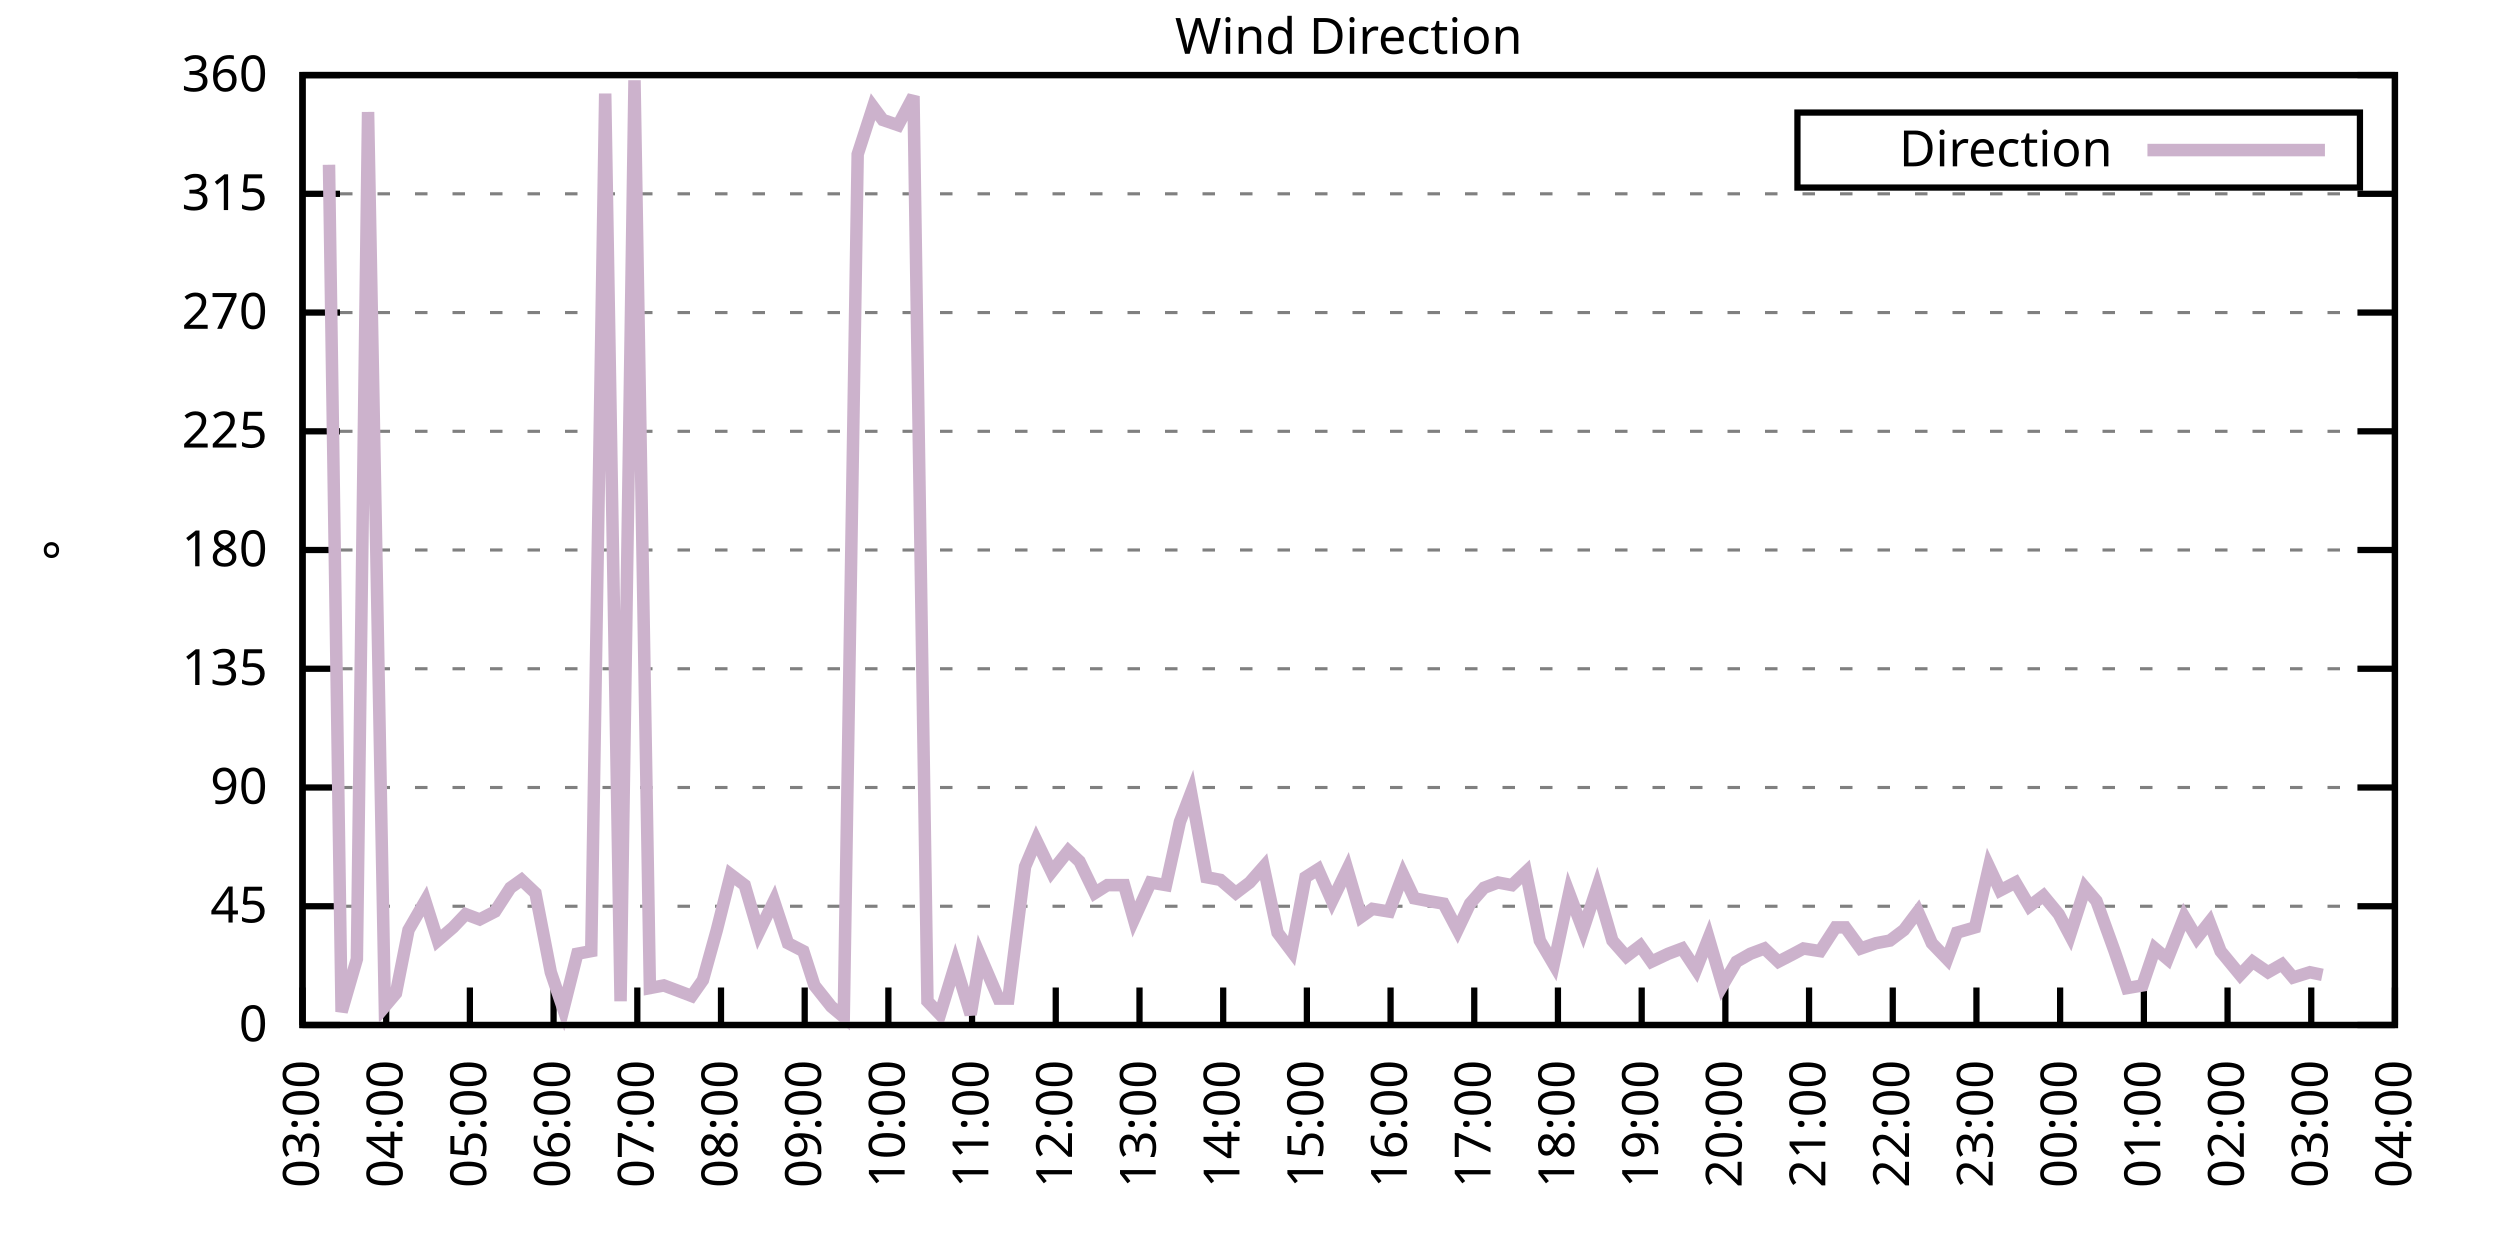
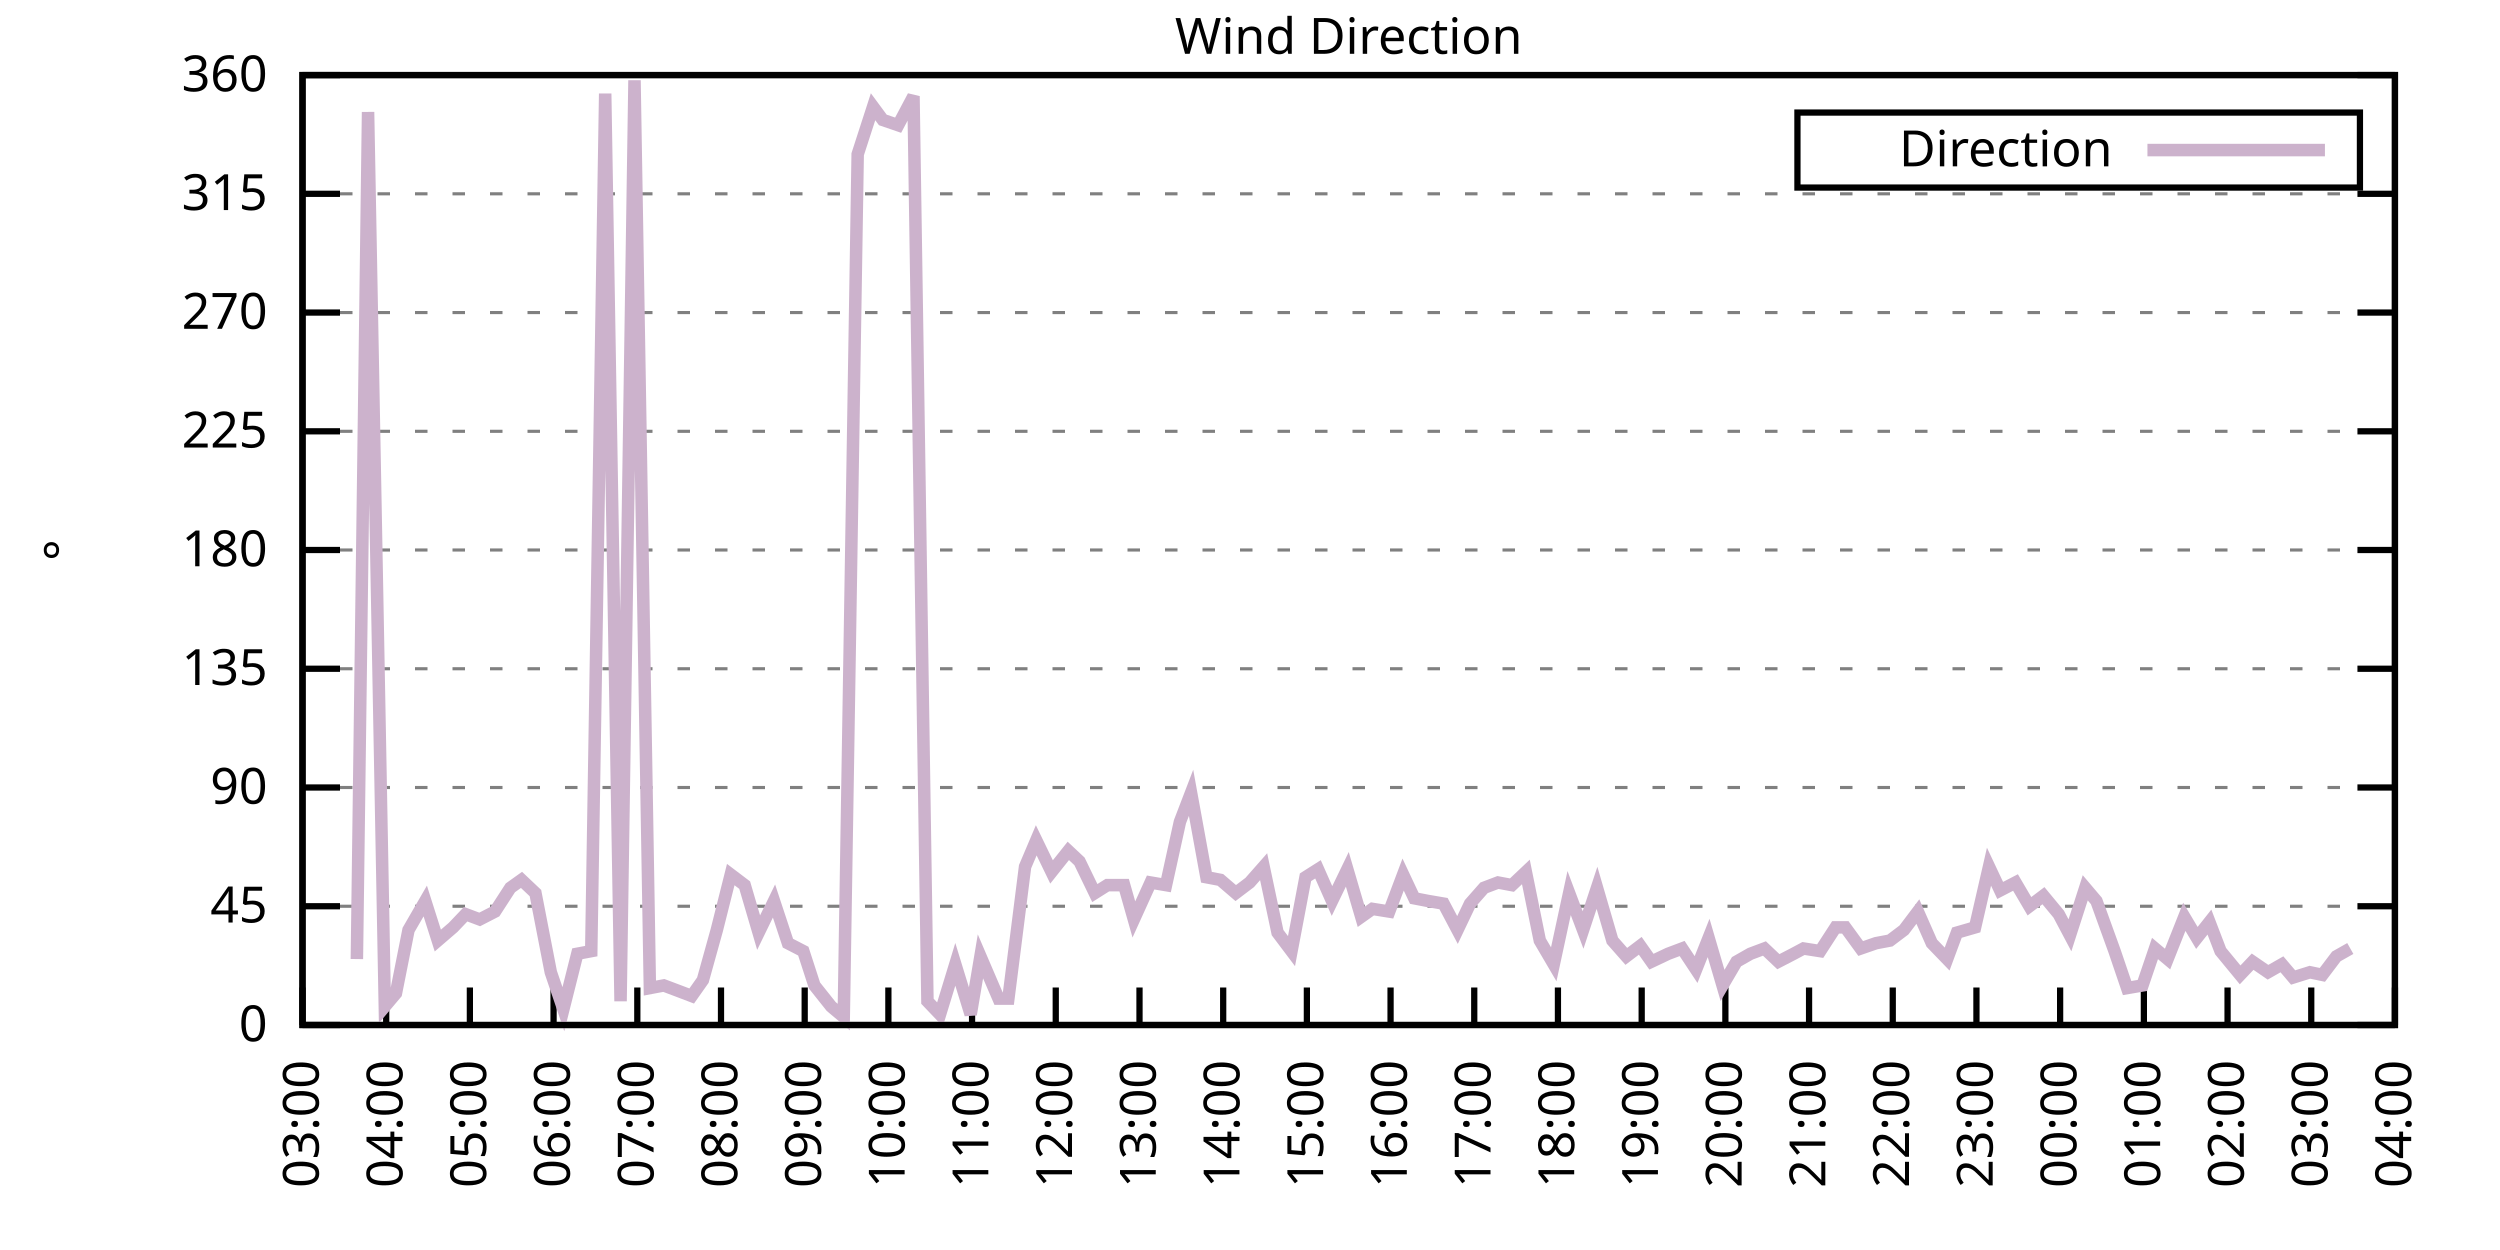
<svg xmlns="http://www.w3.org/2000/svg" xmlns:xlink="http://www.w3.org/1999/xlink" width="400" height="200" viewBox="0 0 400 200">
  <g id="gnuplot_canvas">
    <rect x="0" y="0" width="400" height="200" fill="none" />
    <defs>
      <circle id="gpDot" r="0.5" stroke-width="0.5" stroke="currentColor" />
      <path id="gpPt0" stroke-width="0.333" stroke="currentColor" d="M-1,0 h2 M0,-1 v2" />
      <path id="gpPt1" stroke-width="0.333" stroke="currentColor" d="M-1,-1 L1,1 M1,-1 L-1,1" />
      <path id="gpPt2" stroke-width="0.333" stroke="currentColor" d="M-1,0 L1,0 M0,-1 L0,1 M-1,-1 L1,1 M-1,1 L1,-1" />
      <rect id="gpPt3" stroke-width="0.333" stroke="currentColor" x="-1" y="-1" width="2" height="2" />
      <rect id="gpPt4" stroke-width="0.333" stroke="currentColor" fill="currentColor" x="-1" y="-1" width="2" height="2" />
      <circle id="gpPt5" stroke-width="0.333" stroke="currentColor" cx="0" cy="0" r="1" />
      <use xlink:href="#gpPt5" id="gpPt6" fill="currentColor" stroke="none" />
      <path id="gpPt7" stroke-width="0.333" stroke="currentColor" d="M0,-1.33 L-1.33,0.67 L1.33,0.67 z" />
      <use xlink:href="#gpPt7" id="gpPt8" fill="currentColor" stroke="none" />
      <use xlink:href="#gpPt7" id="gpPt9" stroke="currentColor" transform="rotate(180)" />
      <use xlink:href="#gpPt9" id="gpPt10" fill="currentColor" stroke="none" />
      <use xlink:href="#gpPt3" id="gpPt11" stroke="currentColor" transform="rotate(45)" />
      <use xlink:href="#gpPt11" id="gpPt12" fill="currentColor" stroke="none" />
      <path id="gpPt13" stroke-width="0.333" stroke="currentColor" d="M0,1.330 L1.265,0.411 L0.782,-1.067 L-0.782,-1.076 L-1.265,0.411 z" />
      <use xlink:href="#gpPt13" id="gpPt14" fill="currentColor" stroke="none" />
      <filter id="textbox" filterUnits="objectBoundingBox" x="0" y="0" height="1" width="1">
        <feFlood flood-color="white" flood-opacity="1" result="bgnd" />
        <feComposite in="SourceGraphic" in2="bgnd" operator="atop" />
      </filter>
      <filter id="greybox" filterUnits="objectBoundingBox" x="0" y="0" height="1" width="1">
        <feFlood flood-color="lightgrey" flood-opacity="1" result="grey" />
        <feComposite in="SourceGraphic" in2="grey" operator="atop" />
      </filter>
    </defs>
    <g fill="none" color="white" stroke="currentColor" stroke-width="1.00" stroke-linecap="butt" stroke-linejoin="miter">
</g>
    <g fill="none" color="black" stroke="currentColor" stroke-width="1.00" stroke-linecap="butt" stroke-linejoin="miter">
      <g stroke="none" shape-rendering="crispEdges">
        <polygon fill="rgb(255, 255, 255)" points="48.40,164.00 383.18,164.00 383.18,12.02 48.40,12.02 " />
      </g>
    </g>
    <g fill="none" color="black" stroke="currentColor" stroke-width="1.00" stroke-linecap="butt" stroke-linejoin="miter">
</g>
    <g fill="none" color="black" stroke="black" stroke-width="0.50" stroke-linecap="butt" stroke-linejoin="miter">
</g>
    <g fill="none" color="gray" stroke="currentColor" stroke-width="0.50" stroke-linecap="butt" stroke-linejoin="miter">
      <path stroke="gray" stroke-dasharray="2,4" class="gridline" d="M48.40,164.00 L383.19,164.00  " />
    </g>
    <g fill="none" color="gray" stroke="gray" stroke-width="1.00" stroke-linecap="butt" stroke-linejoin="miter">
</g>
    <g fill="none" color="black" stroke="currentColor" stroke-width="1.00" stroke-linecap="butt" stroke-linejoin="miter">
      <path stroke="black" d="M48.40,164.00 L54.40,164.00 M383.19,164.00 L377.19,164.00  " />
      <g transform="translate(42.80,166.60)" stroke="none" fill="black" font-family="Sans" font-size="8.00" text-anchor="end">
        <text>
          <tspan font-family="Sans"> 0</tspan>
        </text>
      </g>
    </g>
    <g fill="none" color="black" stroke="currentColor" stroke-width="1.00" stroke-linecap="butt" stroke-linejoin="miter">
</g>
    <g fill="none" color="black" stroke="black" stroke-width="0.50" stroke-linecap="butt" stroke-linejoin="miter">
</g>
    <g fill="none" color="gray" stroke="currentColor" stroke-width="0.50" stroke-linecap="butt" stroke-linejoin="miter">
      <path stroke="gray" stroke-dasharray="2,4" class="gridline" d="M48.40,145.00 L383.19,145.00  " />
    </g>
    <g fill="none" color="gray" stroke="gray" stroke-width="1.00" stroke-linecap="butt" stroke-linejoin="miter">
</g>
    <g fill="none" color="black" stroke="currentColor" stroke-width="1.00" stroke-linecap="butt" stroke-linejoin="miter">
      <path stroke="black" d="M48.40,145.00 L54.40,145.00 M383.19,145.00 L377.19,145.00  " />
      <g transform="translate(42.80,147.60)" stroke="none" fill="black" font-family="Sans" font-size="8.00" text-anchor="end">
        <text>
          <tspan font-family="Sans"> 45</tspan>
        </text>
      </g>
    </g>
    <g fill="none" color="black" stroke="currentColor" stroke-width="1.00" stroke-linecap="butt" stroke-linejoin="miter">
</g>
    <g fill="none" color="black" stroke="black" stroke-width="0.50" stroke-linecap="butt" stroke-linejoin="miter">
</g>
    <g fill="none" color="gray" stroke="currentColor" stroke-width="0.50" stroke-linecap="butt" stroke-linejoin="miter">
      <path stroke="gray" stroke-dasharray="2,4" class="gridline" d="M48.40,126.00 L383.19,126.00  " />
    </g>
    <g fill="none" color="gray" stroke="gray" stroke-width="1.00" stroke-linecap="butt" stroke-linejoin="miter">
</g>
    <g fill="none" color="black" stroke="currentColor" stroke-width="1.00" stroke-linecap="butt" stroke-linejoin="miter">
      <path stroke="black" d="M48.40,126.00 L54.40,126.00 M383.19,126.00 L377.19,126.00  " />
      <g transform="translate(42.80,128.60)" stroke="none" fill="black" font-family="Sans" font-size="8.00" text-anchor="end">
        <text>
          <tspan font-family="Sans"> 90</tspan>
        </text>
      </g>
    </g>
    <g fill="none" color="black" stroke="currentColor" stroke-width="1.00" stroke-linecap="butt" stroke-linejoin="miter">
</g>
    <g fill="none" color="black" stroke="black" stroke-width="0.50" stroke-linecap="butt" stroke-linejoin="miter">
</g>
    <g fill="none" color="gray" stroke="currentColor" stroke-width="0.50" stroke-linecap="butt" stroke-linejoin="miter">
      <path stroke="gray" stroke-dasharray="2,4" class="gridline" d="M48.40,107.00 L383.19,107.00  " />
    </g>
    <g fill="none" color="gray" stroke="gray" stroke-width="1.00" stroke-linecap="butt" stroke-linejoin="miter">
</g>
    <g fill="none" color="black" stroke="currentColor" stroke-width="1.00" stroke-linecap="butt" stroke-linejoin="miter">
      <path stroke="black" d="M48.40,107.00 L54.40,107.00 M383.19,107.00 L377.19,107.00  " />
      <g transform="translate(42.80,109.60)" stroke="none" fill="black" font-family="Sans" font-size="8.00" text-anchor="end">
        <text>
          <tspan font-family="Sans"> 135</tspan>
        </text>
      </g>
    </g>
    <g fill="none" color="black" stroke="currentColor" stroke-width="1.00" stroke-linecap="butt" stroke-linejoin="miter">
</g>
    <g fill="none" color="black" stroke="black" stroke-width="0.50" stroke-linecap="butt" stroke-linejoin="miter">
</g>
    <g fill="none" color="gray" stroke="currentColor" stroke-width="0.50" stroke-linecap="butt" stroke-linejoin="miter">
      <path stroke="gray" stroke-dasharray="2,4" class="gridline" d="M48.40,88.00 L383.19,88.00  " />
    </g>
    <g fill="none" color="gray" stroke="gray" stroke-width="1.00" stroke-linecap="butt" stroke-linejoin="miter">
</g>
    <g fill="none" color="black" stroke="currentColor" stroke-width="1.00" stroke-linecap="butt" stroke-linejoin="miter">
      <path stroke="black" d="M48.40,88.00 L54.40,88.00 M383.19,88.00 L377.19,88.00  " />
      <g transform="translate(42.80,90.60)" stroke="none" fill="black" font-family="Sans" font-size="8.00" text-anchor="end">
        <text>
          <tspan font-family="Sans"> 180</tspan>
        </text>
      </g>
    </g>
    <g fill="none" color="black" stroke="currentColor" stroke-width="1.00" stroke-linecap="butt" stroke-linejoin="miter">
</g>
    <g fill="none" color="black" stroke="black" stroke-width="0.50" stroke-linecap="butt" stroke-linejoin="miter">
</g>
    <g fill="none" color="gray" stroke="currentColor" stroke-width="0.50" stroke-linecap="butt" stroke-linejoin="miter">
      <path stroke="gray" stroke-dasharray="2,4" class="gridline" d="M48.40,69.01 L383.19,69.01  " />
    </g>
    <g fill="none" color="gray" stroke="gray" stroke-width="1.00" stroke-linecap="butt" stroke-linejoin="miter">
</g>
    <g fill="none" color="black" stroke="currentColor" stroke-width="1.00" stroke-linecap="butt" stroke-linejoin="miter">
      <path stroke="black" d="M48.40,69.01 L54.40,69.01 M383.19,69.01 L377.19,69.01  " />
      <g transform="translate(42.80,71.61)" stroke="none" fill="black" font-family="Sans" font-size="8.00" text-anchor="end">
        <text>
          <tspan font-family="Sans"> 225</tspan>
        </text>
      </g>
    </g>
    <g fill="none" color="black" stroke="currentColor" stroke-width="1.00" stroke-linecap="butt" stroke-linejoin="miter">
</g>
    <g fill="none" color="black" stroke="black" stroke-width="0.50" stroke-linecap="butt" stroke-linejoin="miter">
</g>
    <g fill="none" color="gray" stroke="currentColor" stroke-width="0.50" stroke-linecap="butt" stroke-linejoin="miter">
      <path stroke="gray" stroke-dasharray="2,4" class="gridline" d="M48.40,50.01 L383.19,50.01  " />
    </g>
    <g fill="none" color="gray" stroke="gray" stroke-width="1.00" stroke-linecap="butt" stroke-linejoin="miter">
</g>
    <g fill="none" color="black" stroke="currentColor" stroke-width="1.00" stroke-linecap="butt" stroke-linejoin="miter">
      <path stroke="black" d="M48.40,50.01 L54.40,50.01 M383.19,50.01 L377.19,50.01  " />
      <g transform="translate(42.80,52.61)" stroke="none" fill="black" font-family="Sans" font-size="8.00" text-anchor="end">
        <text>
          <tspan font-family="Sans"> 270</tspan>
        </text>
      </g>
    </g>
    <g fill="none" color="black" stroke="currentColor" stroke-width="1.00" stroke-linecap="butt" stroke-linejoin="miter">
</g>
    <g fill="none" color="black" stroke="black" stroke-width="0.50" stroke-linecap="butt" stroke-linejoin="miter">
</g>
    <g fill="none" color="gray" stroke="currentColor" stroke-width="0.50" stroke-linecap="butt" stroke-linejoin="miter">
      <path stroke="gray" stroke-dasharray="2,4" class="gridline" d="M48.40,31.01 L383.19,31.01  " />
    </g>
    <g fill="none" color="gray" stroke="gray" stroke-width="1.00" stroke-linecap="butt" stroke-linejoin="miter">
</g>
    <g fill="none" color="black" stroke="currentColor" stroke-width="1.00" stroke-linecap="butt" stroke-linejoin="miter">
      <path stroke="black" d="M48.40,31.01 L54.40,31.01 M383.19,31.01 L377.19,31.01  " />
      <g transform="translate(42.80,33.61)" stroke="none" fill="black" font-family="Sans" font-size="8.00" text-anchor="end">
        <text>
          <tspan font-family="Sans"> 315</tspan>
        </text>
      </g>
    </g>
    <g fill="none" color="black" stroke="currentColor" stroke-width="1.00" stroke-linecap="butt" stroke-linejoin="miter">
</g>
    <g fill="none" color="black" stroke="black" stroke-width="0.50" stroke-linecap="butt" stroke-linejoin="miter">
</g>
    <g fill="none" color="gray" stroke="currentColor" stroke-width="0.50" stroke-linecap="butt" stroke-linejoin="miter">
      <path stroke="gray" stroke-dasharray="2,4" class="gridline" d="M48.40,12.01 L383.19,12.01  " />
    </g>
    <g fill="none" color="gray" stroke="gray" stroke-width="1.00" stroke-linecap="butt" stroke-linejoin="miter">
</g>
    <g fill="none" color="black" stroke="currentColor" stroke-width="1.00" stroke-linecap="butt" stroke-linejoin="miter">
      <path stroke="black" d="M48.40,12.01 L54.40,12.01 M383.19,12.01 L377.19,12.01  " />
      <g transform="translate(42.80,14.61)" stroke="none" fill="black" font-family="Sans" font-size="8.00" text-anchor="end">
        <text>
          <tspan font-family="Sans"> 360</tspan>
        </text>
      </g>
    </g>
    <g fill="none" color="black" stroke="currentColor" stroke-width="1.00" stroke-linecap="butt" stroke-linejoin="miter">
      <path stroke="black" d="M48.40,164.00 L48.40,158.00  " />
      <g transform="translate(51.00,169.60) rotate(270.00)" stroke="none" fill="black" font-family="Sans" font-size="8.00" text-anchor="end">
        <text>
          <tspan font-family="Sans">03:00</tspan>
        </text>
      </g>
    </g>
    <g fill="none" color="black" stroke="currentColor" stroke-width="1.00" stroke-linecap="butt" stroke-linejoin="miter">
      <path stroke="black" d="M61.79,164.00 L61.79,158.00  " />
      <g transform="translate(64.39,169.60) rotate(270.00)" stroke="none" fill="black" font-family="Sans" font-size="8.00" text-anchor="end">
        <text>
          <tspan font-family="Sans">04:00</tspan>
        </text>
      </g>
    </g>
    <g fill="none" color="black" stroke="currentColor" stroke-width="1.00" stroke-linecap="butt" stroke-linejoin="miter">
      <path stroke="black" d="M75.18,164.00 L75.18,158.00  " />
      <g transform="translate(77.78,169.60) rotate(270.00)" stroke="none" fill="black" font-family="Sans" font-size="8.00" text-anchor="end">
        <text>
          <tspan font-family="Sans">05:00</tspan>
        </text>
      </g>
    </g>
    <g fill="none" color="black" stroke="currentColor" stroke-width="1.00" stroke-linecap="butt" stroke-linejoin="miter">
      <path stroke="black" d="M88.57,164.00 L88.57,158.00  " />
      <g transform="translate(91.17,169.60) rotate(270.00)" stroke="none" fill="black" font-family="Sans" font-size="8.00" text-anchor="end">
        <text>
          <tspan font-family="Sans">06:00</tspan>
        </text>
      </g>
    </g>
    <g fill="none" color="black" stroke="currentColor" stroke-width="1.00" stroke-linecap="butt" stroke-linejoin="miter">
      <path stroke="black" d="M101.97,164.00 L101.97,158.00  " />
      <g transform="translate(104.57,169.60) rotate(270.00)" stroke="none" fill="black" font-family="Sans" font-size="8.00" text-anchor="end">
        <text>
          <tspan font-family="Sans">07:00</tspan>
        </text>
      </g>
    </g>
    <g fill="none" color="black" stroke="currentColor" stroke-width="1.00" stroke-linecap="butt" stroke-linejoin="miter">
      <path stroke="black" d="M115.36,164.00 L115.36,158.00  " />
      <g transform="translate(117.96,169.60) rotate(270.00)" stroke="none" fill="black" font-family="Sans" font-size="8.00" text-anchor="end">
        <text>
          <tspan font-family="Sans">08:00</tspan>
        </text>
      </g>
    </g>
    <g fill="none" color="black" stroke="currentColor" stroke-width="1.00" stroke-linecap="butt" stroke-linejoin="miter">
      <path stroke="black" d="M128.75,164.00 L128.75,158.00  " />
      <g transform="translate(131.35,169.60) rotate(270.00)" stroke="none" fill="black" font-family="Sans" font-size="8.00" text-anchor="end">
        <text>
          <tspan font-family="Sans">09:00</tspan>
        </text>
      </g>
    </g>
    <g fill="none" color="black" stroke="currentColor" stroke-width="1.00" stroke-linecap="butt" stroke-linejoin="miter">
      <path stroke="black" d="M142.14,164.00 L142.14,158.00  " />
      <g transform="translate(144.74,169.60) rotate(270.00)" stroke="none" fill="black" font-family="Sans" font-size="8.00" text-anchor="end">
        <text>
          <tspan font-family="Sans">10:00</tspan>
        </text>
      </g>
    </g>
    <g fill="none" color="black" stroke="currentColor" stroke-width="1.00" stroke-linecap="butt" stroke-linejoin="miter">
      <path stroke="black" d="M155.53,164.00 L155.53,158.00  " />
      <g transform="translate(158.13,169.60) rotate(270.00)" stroke="none" fill="black" font-family="Sans" font-size="8.00" text-anchor="end">
        <text>
          <tspan font-family="Sans">11:00</tspan>
        </text>
      </g>
    </g>
    <g fill="none" color="black" stroke="currentColor" stroke-width="1.00" stroke-linecap="butt" stroke-linejoin="miter">
      <path stroke="black" d="M168.92,164.00 L168.92,158.00  " />
      <g transform="translate(171.52,169.60) rotate(270.00)" stroke="none" fill="black" font-family="Sans" font-size="8.00" text-anchor="end">
        <text>
          <tspan font-family="Sans">12:00</tspan>
        </text>
      </g>
    </g>
    <g fill="none" color="black" stroke="currentColor" stroke-width="1.00" stroke-linecap="butt" stroke-linejoin="miter">
      <path stroke="black" d="M182.32,164.00 L182.32,158.00  " />
      <g transform="translate(184.92,169.60) rotate(270.00)" stroke="none" fill="black" font-family="Sans" font-size="8.00" text-anchor="end">
        <text>
          <tspan font-family="Sans">13:00</tspan>
        </text>
      </g>
    </g>
    <g fill="none" color="black" stroke="currentColor" stroke-width="1.00" stroke-linecap="butt" stroke-linejoin="miter">
      <path stroke="black" d="M195.71,164.00 L195.71,158.00  " />
      <g transform="translate(198.31,169.60) rotate(270.00)" stroke="none" fill="black" font-family="Sans" font-size="8.00" text-anchor="end">
        <text>
          <tspan font-family="Sans">14:00</tspan>
        </text>
      </g>
    </g>
    <g fill="none" color="black" stroke="currentColor" stroke-width="1.00" stroke-linecap="butt" stroke-linejoin="miter">
      <path stroke="black" d="M209.10,164.00 L209.10,158.00  " />
      <g transform="translate(211.70,169.60) rotate(270.00)" stroke="none" fill="black" font-family="Sans" font-size="8.00" text-anchor="end">
        <text>
          <tspan font-family="Sans">15:00</tspan>
        </text>
      </g>
    </g>
    <g fill="none" color="black" stroke="currentColor" stroke-width="1.00" stroke-linecap="butt" stroke-linejoin="miter">
      <path stroke="black" d="M222.49,164.00 L222.49,158.00  " />
      <g transform="translate(225.09,169.60) rotate(270.00)" stroke="none" fill="black" font-family="Sans" font-size="8.00" text-anchor="end">
        <text>
          <tspan font-family="Sans">16:00</tspan>
        </text>
      </g>
    </g>
    <g fill="none" color="black" stroke="currentColor" stroke-width="1.00" stroke-linecap="butt" stroke-linejoin="miter">
      <path stroke="black" d="M235.88,164.00 L235.88,158.00  " />
      <g transform="translate(238.48,169.60) rotate(270.00)" stroke="none" fill="black" font-family="Sans" font-size="8.00" text-anchor="end">
        <text>
          <tspan font-family="Sans">17:00</tspan>
        </text>
      </g>
    </g>
    <g fill="none" color="black" stroke="currentColor" stroke-width="1.00" stroke-linecap="butt" stroke-linejoin="miter">
      <path stroke="black" d="M249.27,164.00 L249.27,158.00  " />
      <g transform="translate(251.87,169.60) rotate(270.00)" stroke="none" fill="black" font-family="Sans" font-size="8.00" text-anchor="end">
        <text>
          <tspan font-family="Sans">18:00</tspan>
        </text>
      </g>
    </g>
    <g fill="none" color="black" stroke="currentColor" stroke-width="1.00" stroke-linecap="butt" stroke-linejoin="miter">
      <path stroke="black" d="M262.67,164.00 L262.67,158.00  " />
      <g transform="translate(265.27,169.60) rotate(270.00)" stroke="none" fill="black" font-family="Sans" font-size="8.00" text-anchor="end">
        <text>
          <tspan font-family="Sans">19:00</tspan>
        </text>
      </g>
    </g>
    <g fill="none" color="black" stroke="currentColor" stroke-width="1.00" stroke-linecap="butt" stroke-linejoin="miter">
      <path stroke="black" d="M276.06,164.00 L276.06,158.00  " />
      <g transform="translate(278.66,169.60) rotate(270.00)" stroke="none" fill="black" font-family="Sans" font-size="8.00" text-anchor="end">
        <text>
          <tspan font-family="Sans">20:00</tspan>
        </text>
      </g>
    </g>
    <g fill="none" color="black" stroke="currentColor" stroke-width="1.00" stroke-linecap="butt" stroke-linejoin="miter">
      <path stroke="black" d="M289.45,164.00 L289.45,158.00  " />
      <g transform="translate(292.05,169.60) rotate(270.00)" stroke="none" fill="black" font-family="Sans" font-size="8.00" text-anchor="end">
        <text>
          <tspan font-family="Sans">21:00</tspan>
        </text>
      </g>
    </g>
    <g fill="none" color="black" stroke="currentColor" stroke-width="1.00" stroke-linecap="butt" stroke-linejoin="miter">
      <path stroke="black" d="M302.84,164.00 L302.84,158.00  " />
      <g transform="translate(305.44,169.60) rotate(270.00)" stroke="none" fill="black" font-family="Sans" font-size="8.00" text-anchor="end">
        <text>
          <tspan font-family="Sans">22:00</tspan>
        </text>
      </g>
    </g>
    <g fill="none" color="black" stroke="currentColor" stroke-width="1.00" stroke-linecap="butt" stroke-linejoin="miter">
      <path stroke="black" d="M316.23,164.00 L316.23,158.00  " />
      <g transform="translate(318.83,169.60) rotate(270.00)" stroke="none" fill="black" font-family="Sans" font-size="8.00" text-anchor="end">
        <text>
          <tspan font-family="Sans">23:00</tspan>
        </text>
      </g>
    </g>
    <g fill="none" color="black" stroke="currentColor" stroke-width="1.00" stroke-linecap="butt" stroke-linejoin="miter">
      <path stroke="black" d="M329.62,164.00 L329.62,158.00  " />
      <g transform="translate(332.22,169.60) rotate(270.00)" stroke="none" fill="black" font-family="Sans" font-size="8.00" text-anchor="end">
        <text>
          <tspan font-family="Sans">00:00</tspan>
        </text>
      </g>
    </g>
    <g fill="none" color="black" stroke="currentColor" stroke-width="1.00" stroke-linecap="butt" stroke-linejoin="miter">
      <path stroke="black" d="M343.02,164.00 L343.02,158.00  " />
      <g transform="translate(345.62,169.60) rotate(270.00)" stroke="none" fill="black" font-family="Sans" font-size="8.00" text-anchor="end">
        <text>
          <tspan font-family="Sans">01:00</tspan>
        </text>
      </g>
    </g>
    <g fill="none" color="black" stroke="currentColor" stroke-width="1.00" stroke-linecap="butt" stroke-linejoin="miter">
      <path stroke="black" d="M356.41,164.00 L356.41,158.00  " />
      <g transform="translate(359.01,169.60) rotate(270.00)" stroke="none" fill="black" font-family="Sans" font-size="8.00" text-anchor="end">
        <text>
          <tspan font-family="Sans">02:00</tspan>
        </text>
      </g>
    </g>
    <g fill="none" color="black" stroke="currentColor" stroke-width="1.00" stroke-linecap="butt" stroke-linejoin="miter">
      <path stroke="black" d="M369.80,164.00 L369.80,158.00  " />
      <g transform="translate(372.40,169.60) rotate(270.00)" stroke="none" fill="black" font-family="Sans" font-size="8.00" text-anchor="end">
        <text>
          <tspan font-family="Sans">03:00</tspan>
        </text>
      </g>
    </g>
    <g fill="none" color="black" stroke="currentColor" stroke-width="1.00" stroke-linecap="butt" stroke-linejoin="miter">
      <path stroke="black" d="M383.19,164.00 L383.19,158.00  " />
      <g transform="translate(385.79,169.60) rotate(270.00)" stroke="none" fill="black" font-family="Sans" font-size="8.00" text-anchor="end">
        <text>
          <tspan font-family="Sans">04:00</tspan>
        </text>
      </g>
    </g>
    <g fill="none" color="black" stroke="currentColor" stroke-width="1.00" stroke-linecap="butt" stroke-linejoin="miter">
</g>
    <g fill="none" color="black" stroke="currentColor" stroke-width="1.00" stroke-linecap="butt" stroke-linejoin="miter">
      <path stroke="black" d="M48.40,12.01 L48.40,164.00 L383.19,164.00 L383.19,12.01 L48.40,12.01 Z  " />
    </g>
    <g fill="none" color="black" stroke="currentColor" stroke-width="1.00" stroke-linecap="butt" stroke-linejoin="miter">
</g>
    <g fill="none" color="black" stroke="currentColor" stroke-width="1.00" stroke-linecap="butt" stroke-linejoin="miter">
      <path stroke="black" d="M287.59,30.01 L287.59,18.01 L377.59,18.01 L377.59,30.01 L287.59,30.01 Z  " />
    </g>
    <g id="Wind_direction_plot_1">
      <g fill="none" color="white" stroke="black" stroke-width="2.00" stroke-linecap="butt" stroke-linejoin="miter">
</g>
      <g fill="none" color="black" stroke="currentColor" stroke-width="2.00" stroke-linecap="butt" stroke-linejoin="miter">
        <g transform="translate(337.99,26.61)" stroke="none" fill="black" font-family="Sans" font-size="8.00" text-anchor="end">
          <text>
            <tspan font-family="Sans">Direction</tspan>
          </text>
        </g>
      </g>
      <g fill="none" color="black" stroke="currentColor" stroke-width="2.00" stroke-linecap="butt" stroke-linejoin="miter">
-         <path stroke="rgb(204, 178, 204)" d="M343.59,24.01 L371.99,24.01 M52.64,26.36 L54.65,161.89 L57.10,153.45 L58.89,17.92 L61.57,161.04 L63.35,158.93   L65.36,148.80 L68.04,144.16 L70.05,150.49 L72.50,148.38 L74.51,146.27 L76.75,147.11 L79.20,145.85 L81.66,142.05   L83.44,140.78 L85.67,142.89 L88.13,155.56 L90.14,161.47 L92.37,152.60 L94.60,152.18 L96.83,14.97 L99.29,160.20   L101.52,12.85 L103.98,158.09 L106.21,157.67 L108.44,158.51 L110.67,159.36 L112.46,156.82 L114.69,148.80 L116.92,139.93   L119.15,141.62 L121.38,149.22 L123.84,144.16 L126.07,150.91 L128.53,152.18 L130.31,157.67 L132.99,161.04 L135.00,162.73   L137.23,24.68 L139.69,17.08 L141.25,19.19 L143.70,20.03 L146.16,15.39 L148.39,160.20 L150.40,162.31 L152.85,154.29   L155.31,162.31 L156.87,153.02 L159.77,159.78 L161.34,159.78 L164.01,138.67 L165.80,134.45 L168.25,139.51 L170.93,136.14   L172.72,137.82 L175.17,142.89 L177.18,141.62 L179.86,141.62 L181.42,147.11 L184.10,141.20 L186.56,141.62 L188.79,131.49   L190.57,126.85 L193.03,140.36 L195.26,140.78 L197.72,142.89 L199.95,141.20 L202.18,138.67 L204.41,149.22 L206.64,152.18   L208.88,140.36 L210.88,139.09 L213.12,144.16 L215.57,139.09 L217.80,146.69 L219.59,145.42 L222.27,145.85 L224.50,139.93   L226.29,143.73 L228.52,144.16 L230.97,144.58 L233.20,148.80 L235.21,144.58 L237.44,142.05 L239.68,141.20 L241.91,141.62   L244.14,139.51 L246.37,150.49 L248.60,154.29 L251.06,142.89 L253.29,148.80 L255.52,142.05 L257.98,150.49 L260.21,153.02   L262.44,151.33 L264.23,153.87 L266.91,152.60 L269.14,151.76 L271.37,155.13 L273.38,150.07 L275.61,157.67 L277.84,153.87   L280.07,152.60 L282.31,151.76 L284.54,153.87 L286.99,152.60 L288.56,151.76 L291.23,152.18 L293.69,148.38 L295.25,148.38   L297.71,151.76 L300.16,150.91 L302.39,150.49 L304.63,148.80 L306.86,145.85 L309.09,150.91 L311.54,153.45 L313.11,149.22   L316.01,148.38 L318.24,138.67 L320.03,142.47 L322.48,141.20 L324.71,145.00 L326.95,143.31 L329.40,146.27 L331.19,149.65   L333.64,142.05 L335.43,144.16 L338.33,152.18 L340.34,158.09 L342.79,157.67 L344.80,151.76 L346.81,153.45 L349.49,146.69   L351.50,150.07 L353.51,147.53 L355.29,152.18 L358.42,155.98 L360.42,153.87 L362.88,155.56 L365.11,154.29 L366.90,156.40   L369.58,155.56 L371.58,155.98  " />
+         <path stroke="rgb(204, 178, 204)" d="M343.59,24.01 L371.99,24.01 M57.10,153.45 L58.89,17.92 L61.57,161.04 L63.35,158.93 L65.36,148.80 L68.04,144.16   L70.05,150.49 L72.50,148.38 L74.51,146.27 L76.75,147.11 L79.20,145.85 L81.66,142.05 L83.44,140.78 L85.67,142.89   L88.13,155.56 L90.14,161.47 L92.37,152.60 L94.60,152.18 L96.83,14.97 L99.29,160.20 L101.52,12.85 L103.98,158.09   L106.21,157.67 L108.44,158.51 L110.67,159.36 L112.46,156.82 L114.69,148.80 L116.92,139.93 L119.15,141.62 L121.38,149.22   L123.84,144.16 L126.07,150.91 L128.53,152.18 L130.31,157.67 L132.99,161.04 L135.00,162.73 L137.23,24.68 L139.69,17.08   L141.25,19.19 L143.70,20.03 L146.16,15.39 L148.39,160.20 L150.40,162.31 L152.85,154.29 L155.31,162.31 L156.87,153.02   L159.77,159.78 L161.34,159.78 L164.01,138.67 L165.80,134.45 L168.25,139.51 L170.93,136.14 L172.72,137.82 L175.17,142.89   L177.18,141.62 L179.86,141.62 L181.42,147.11 L184.10,141.20 L186.56,141.62 L188.79,131.49 L190.57,126.85 L193.03,140.36   L195.26,140.78 L197.72,142.89 L199.95,141.20 L202.18,138.67 L204.41,149.22 L206.64,152.18 L208.88,140.36 L210.88,139.09   L213.12,144.16 L215.57,139.09 L217.80,146.69 L219.59,145.42 L222.27,145.85 L224.50,139.93 L226.29,143.73 L228.52,144.16   L230.97,144.58 L233.20,148.80 L235.21,144.58 L237.44,142.05 L239.68,141.20 L241.91,141.62 L244.14,139.51 L246.37,150.49   L248.60,154.29 L251.06,142.89 L253.29,148.80 L255.52,142.05 L257.98,150.49 L260.21,153.02 L262.44,151.33 L264.23,153.87   L266.91,152.60 L269.14,151.76 L271.37,155.13 L273.38,150.07 L275.61,157.67 L277.84,153.87 L280.07,152.60 L282.31,151.76   L284.54,153.87 L286.99,152.60 L288.56,151.76 L291.23,152.18 L293.69,148.38 L295.25,148.38 L297.71,151.76 L300.16,150.91   L302.39,150.49 L304.63,148.80 L306.86,145.85 L309.09,150.91 L311.54,153.45 L313.11,149.22 L316.01,148.38 L318.24,138.67   L320.03,142.47 L322.48,141.20 L324.71,145.00 L326.95,143.31 L329.40,146.27 L331.19,149.65 L333.64,142.05 L335.43,144.16   L338.33,152.18 L340.34,158.09 L342.79,157.67 L344.80,151.76 L346.81,153.45 L349.49,146.69 L351.50,150.07 L353.51,147.53   L355.29,152.18 L358.42,155.98 L360.42,153.87 L362.88,155.56 L365.11,154.29 L366.90,156.40 L369.58,155.56 L371.58,155.98   L373.82,153.02 L376.05,151.76  " />
      </g>
    </g>
    <g fill="none" color="black" stroke="currentColor" stroke-width="2.00" stroke-linecap="butt" stroke-linejoin="miter">
</g>
    <g fill="none" color="black" stroke="black" stroke-width="1.00" stroke-linecap="butt" stroke-linejoin="miter">
</g>
    <g fill="none" color="black" stroke="currentColor" stroke-width="1.00" stroke-linecap="butt" stroke-linejoin="miter">
      <path stroke="black" d="M48.40,12.01 L48.40,164.00 L383.19,164.00 L383.19,12.01 L48.40,12.01 Z  " />
      <g transform="translate(12.80,88.01) rotate(270.00)" stroke="none" fill="black" font-family="Sans" font-size="8.00" text-anchor="middle">
        <text>
          <tspan font-family="Sans">°</tspan>
        </text>
      </g>
    </g>
    <g fill="none" color="black" stroke="currentColor" stroke-width="1.00" stroke-linecap="butt" stroke-linejoin="miter">
</g>
    <g fill="none" color="black" stroke="currentColor" stroke-width="1.00" stroke-linecap="butt" stroke-linejoin="miter">
      <g transform="translate(215.79,8.61)" stroke="none" fill="black" font-family="Sans" font-size="8.00" text-anchor="middle">
        <text>
          <tspan font-family="Sans">Wind Direction</tspan>
        </text>
      </g>
    </g>
    <g fill="none" color="black" stroke="currentColor" stroke-width="1.00" stroke-linecap="butt" stroke-linejoin="miter">
</g>
  </g>
</svg>
